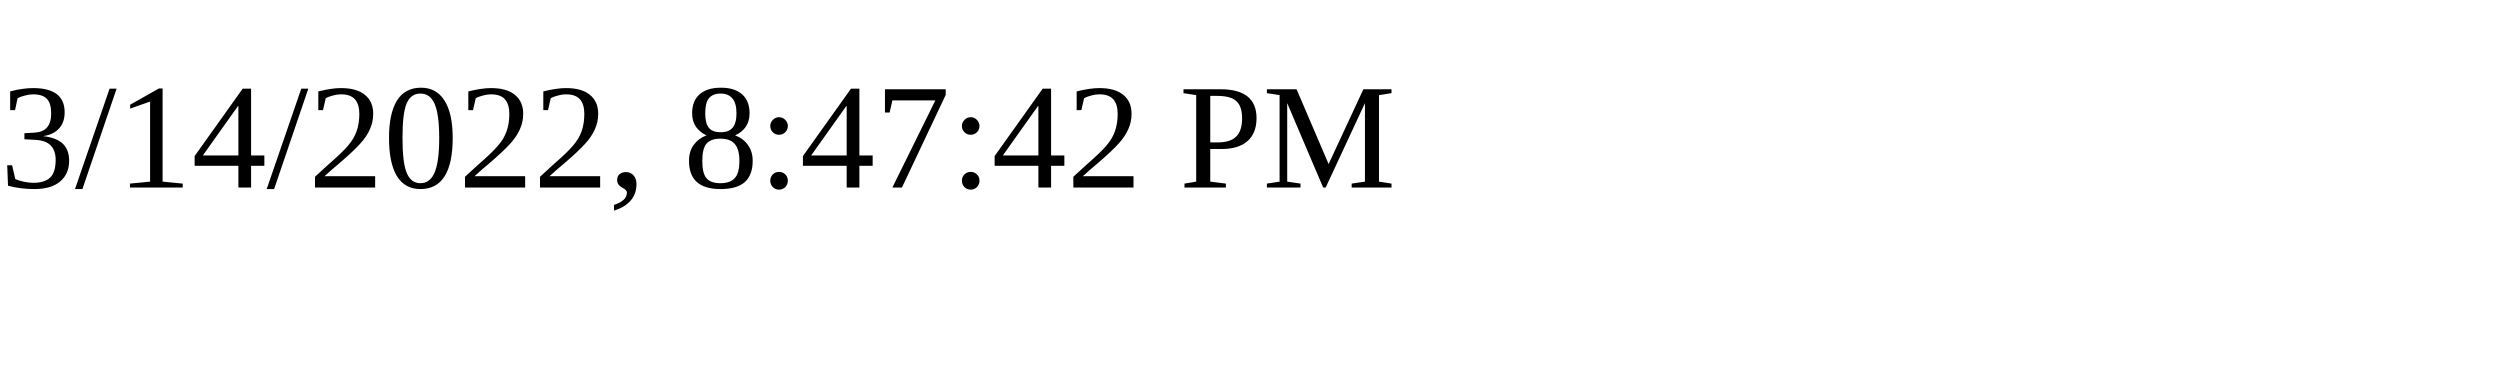
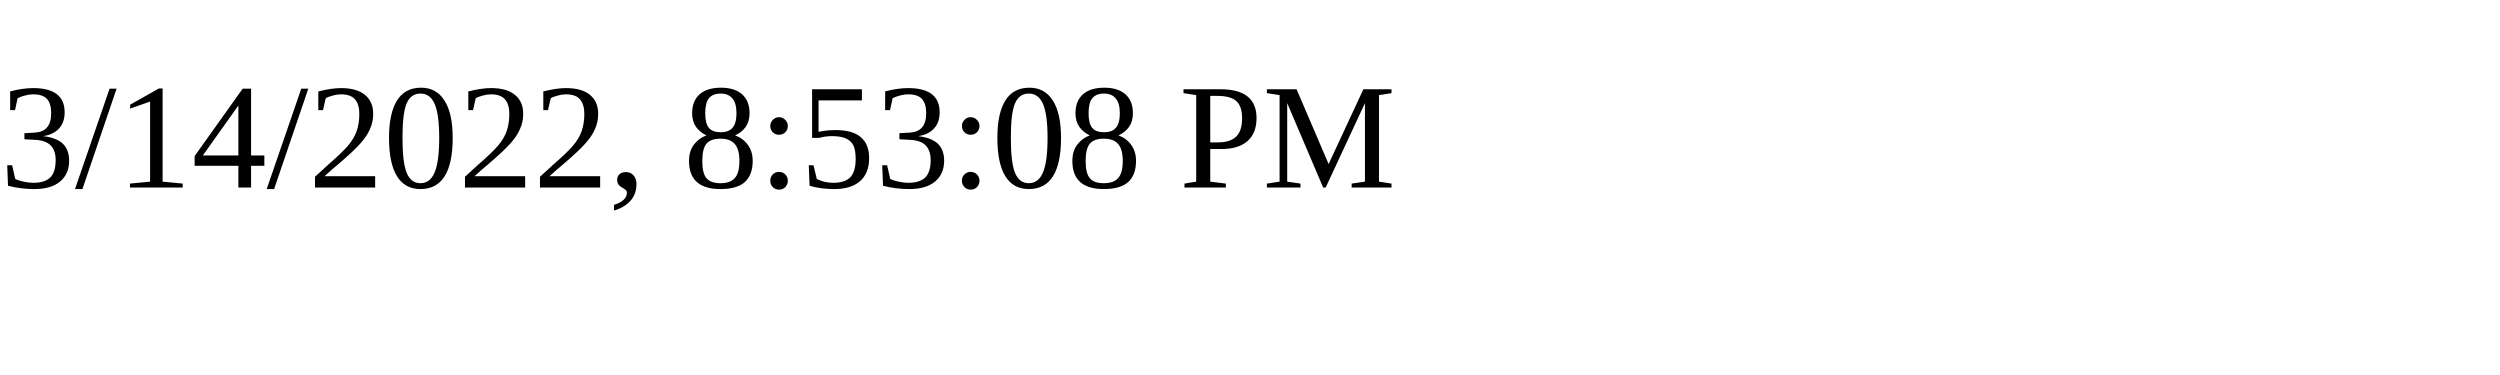
<svg xmlns="http://www.w3.org/2000/svg" height="30" width="200">
-   <text x="0" y="15">3/14/2022, 8:47:42 PM</text>
+   <text x="0" y="15">3/14/2022, 8:53:08 PM</text>
</svg>
